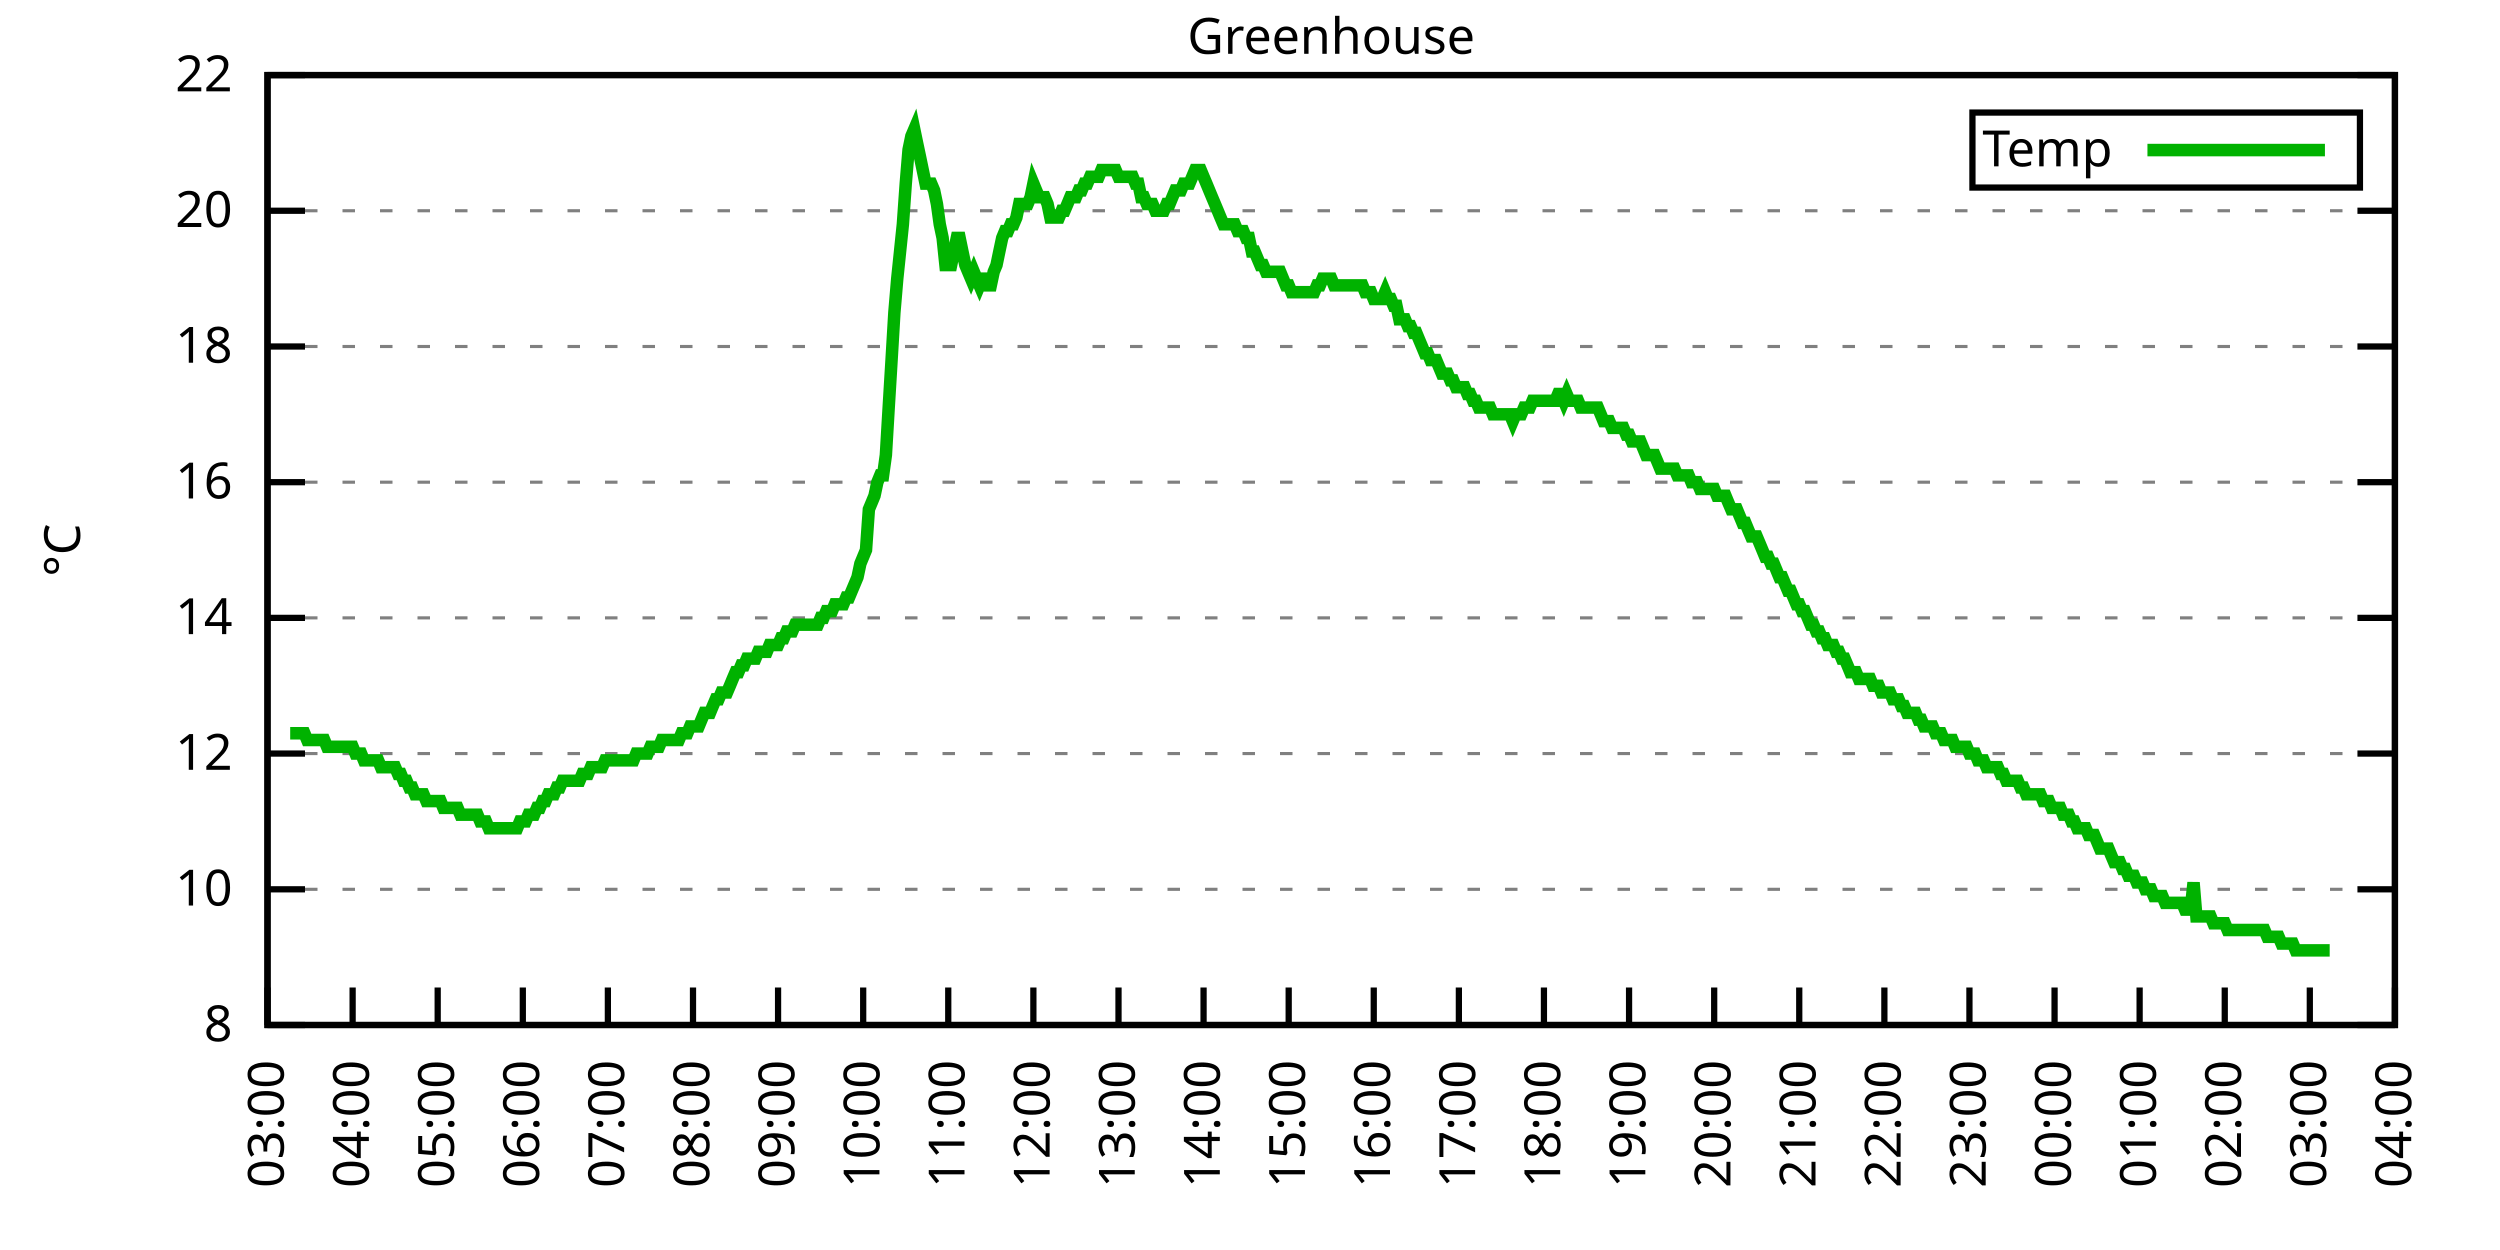
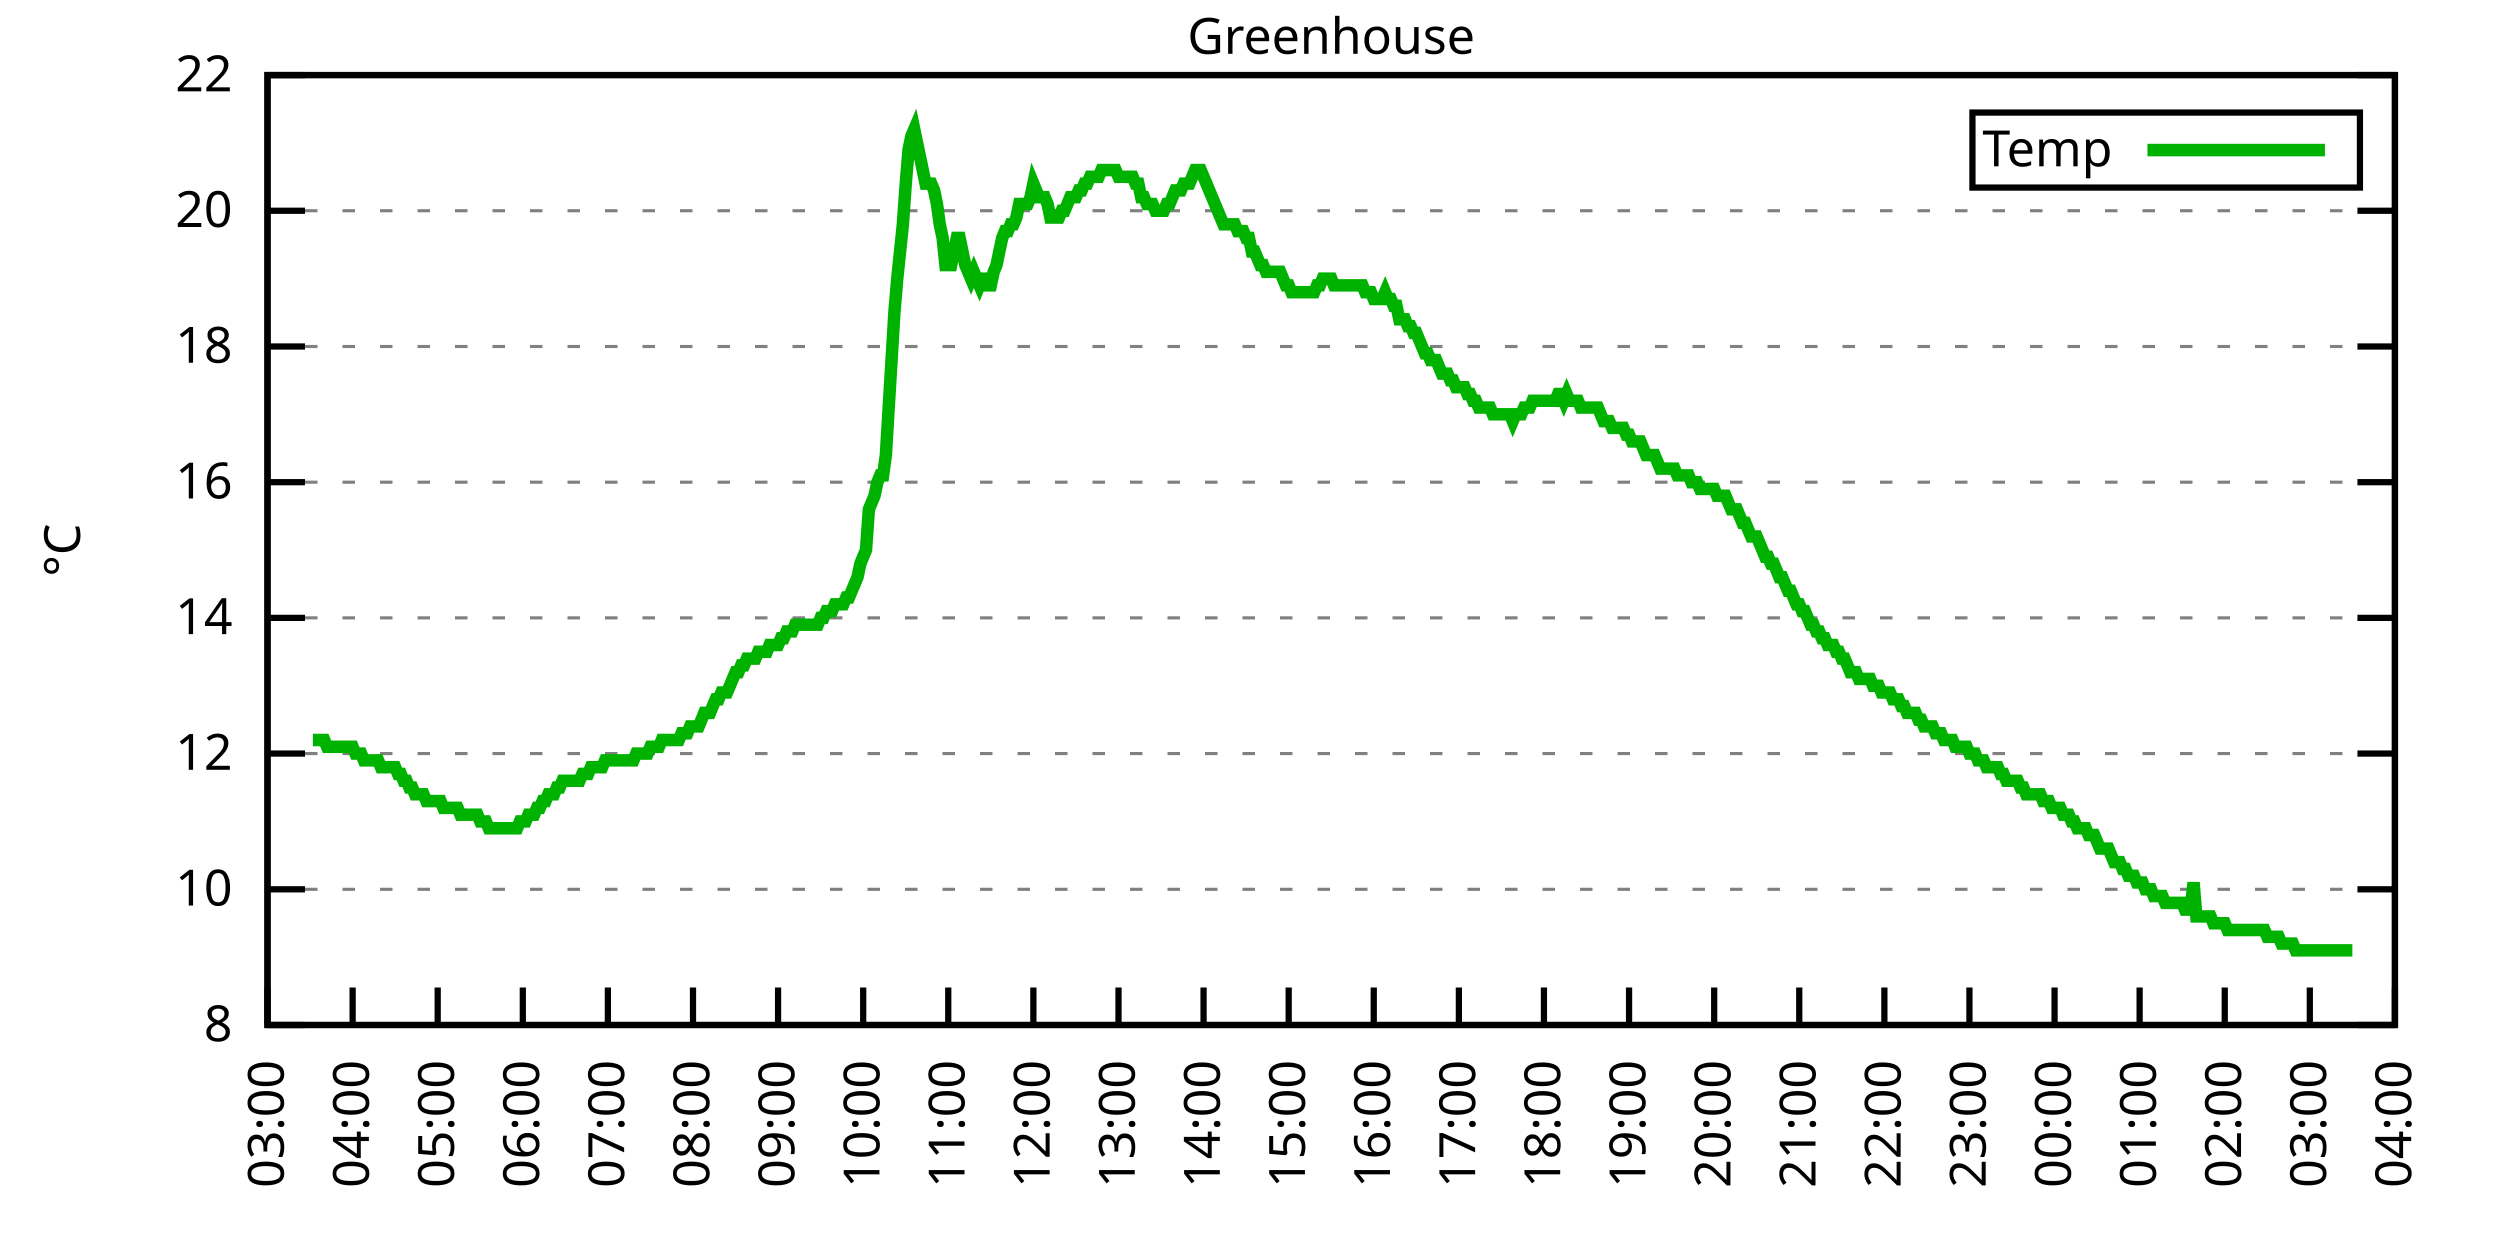
<svg xmlns="http://www.w3.org/2000/svg" xmlns:xlink="http://www.w3.org/1999/xlink" width="400" height="200" viewBox="0 0 400 200">
  <g id="gnuplot_canvas">
    <rect x="0" y="0" width="400" height="200" fill="none" />
    <defs>
      <circle id="gpDot" r="0.5" stroke-width="0.5" stroke="currentColor" />
      <path id="gpPt0" stroke-width="0.333" stroke="currentColor" d="M-1,0 h2 M0,-1 v2" />
      <path id="gpPt1" stroke-width="0.333" stroke="currentColor" d="M-1,-1 L1,1 M1,-1 L-1,1" />
      <path id="gpPt2" stroke-width="0.333" stroke="currentColor" d="M-1,0 L1,0 M0,-1 L0,1 M-1,-1 L1,1 M-1,1 L1,-1" />
      <rect id="gpPt3" stroke-width="0.333" stroke="currentColor" x="-1" y="-1" width="2" height="2" />
      <rect id="gpPt4" stroke-width="0.333" stroke="currentColor" fill="currentColor" x="-1" y="-1" width="2" height="2" />
      <circle id="gpPt5" stroke-width="0.333" stroke="currentColor" cx="0" cy="0" r="1" />
      <use xlink:href="#gpPt5" id="gpPt6" fill="currentColor" stroke="none" />
      <path id="gpPt7" stroke-width="0.333" stroke="currentColor" d="M0,-1.33 L-1.33,0.67 L1.33,0.67 z" />
      <use xlink:href="#gpPt7" id="gpPt8" fill="currentColor" stroke="none" />
      <use xlink:href="#gpPt7" id="gpPt9" stroke="currentColor" transform="rotate(180)" />
      <use xlink:href="#gpPt9" id="gpPt10" fill="currentColor" stroke="none" />
      <use xlink:href="#gpPt3" id="gpPt11" stroke="currentColor" transform="rotate(45)" />
      <use xlink:href="#gpPt11" id="gpPt12" fill="currentColor" stroke="none" />
      <path id="gpPt13" stroke-width="0.333" stroke="currentColor" d="M0,1.330 L1.265,0.411 L0.782,-1.067 L-0.782,-1.076 L-1.265,0.411 z" />
      <use xlink:href="#gpPt13" id="gpPt14" fill="currentColor" stroke="none" />
      <filter id="textbox" filterUnits="objectBoundingBox" x="0" y="0" height="1" width="1">
        <feFlood flood-color="white" flood-opacity="1" result="bgnd" />
        <feComposite in="SourceGraphic" in2="bgnd" operator="atop" />
      </filter>
      <filter id="greybox" filterUnits="objectBoundingBox" x="0" y="0" height="1" width="1">
        <feFlood flood-color="lightgrey" flood-opacity="1" result="grey" />
        <feComposite in="SourceGraphic" in2="grey" operator="atop" />
      </filter>
    </defs>
    <g fill="none" color="white" stroke="currentColor" stroke-width="1.00" stroke-linecap="butt" stroke-linejoin="miter">
</g>
    <g fill="none" color="black" stroke="currentColor" stroke-width="1.00" stroke-linecap="butt" stroke-linejoin="miter">
      <g stroke="none" shape-rendering="crispEdges">
        <polygon fill="rgb(255, 255, 255)" points="42.80,164.00 383.18,164.00 383.18,12.02 42.80,12.02 " />
      </g>
    </g>
    <g fill="none" color="black" stroke="currentColor" stroke-width="1.00" stroke-linecap="butt" stroke-linejoin="miter">
</g>
    <g fill="none" color="black" stroke="black" stroke-width="0.50" stroke-linecap="butt" stroke-linejoin="miter">
</g>
    <g fill="none" color="gray" stroke="currentColor" stroke-width="0.50" stroke-linecap="butt" stroke-linejoin="miter">
      <path stroke="gray" stroke-dasharray="2,4" class="gridline" d="M42.80,164.00 L383.19,164.00  " />
    </g>
    <g fill="none" color="gray" stroke="gray" stroke-width="1.00" stroke-linecap="butt" stroke-linejoin="miter">
</g>
    <g fill="none" color="black" stroke="currentColor" stroke-width="1.00" stroke-linecap="butt" stroke-linejoin="miter">
      <path stroke="black" d="M42.80,164.00 L48.80,164.00 M383.19,164.00 L377.19,164.00  " />
      <g transform="translate(37.20,166.60)" stroke="none" fill="black" font-family="Sans" font-size="8.00" text-anchor="end">
        <text>
          <tspan font-family="Sans"> 8</tspan>
        </text>
      </g>
    </g>
    <g fill="none" color="black" stroke="currentColor" stroke-width="1.00" stroke-linecap="butt" stroke-linejoin="miter">
</g>
    <g fill="none" color="black" stroke="black" stroke-width="0.50" stroke-linecap="butt" stroke-linejoin="miter">
</g>
    <g fill="none" color="gray" stroke="currentColor" stroke-width="0.50" stroke-linecap="butt" stroke-linejoin="miter">
      <path stroke="gray" stroke-dasharray="2,4" class="gridline" d="M42.80,142.29 L383.19,142.29  " />
    </g>
    <g fill="none" color="gray" stroke="gray" stroke-width="1.00" stroke-linecap="butt" stroke-linejoin="miter">
</g>
    <g fill="none" color="black" stroke="currentColor" stroke-width="1.00" stroke-linecap="butt" stroke-linejoin="miter">
      <path stroke="black" d="M42.80,142.29 L48.80,142.29 M383.19,142.29 L377.19,142.29  " />
      <g transform="translate(37.20,144.89)" stroke="none" fill="black" font-family="Sans" font-size="8.00" text-anchor="end">
        <text>
          <tspan font-family="Sans"> 10</tspan>
        </text>
      </g>
    </g>
    <g fill="none" color="black" stroke="currentColor" stroke-width="1.00" stroke-linecap="butt" stroke-linejoin="miter">
</g>
    <g fill="none" color="black" stroke="black" stroke-width="0.50" stroke-linecap="butt" stroke-linejoin="miter">
</g>
    <g fill="none" color="gray" stroke="currentColor" stroke-width="0.50" stroke-linecap="butt" stroke-linejoin="miter">
      <path stroke="gray" stroke-dasharray="2,4" class="gridline" d="M42.80,120.57 L383.19,120.57  " />
    </g>
    <g fill="none" color="gray" stroke="gray" stroke-width="1.00" stroke-linecap="butt" stroke-linejoin="miter">
</g>
    <g fill="none" color="black" stroke="currentColor" stroke-width="1.00" stroke-linecap="butt" stroke-linejoin="miter">
      <path stroke="black" d="M42.80,120.57 L48.80,120.57 M383.19,120.57 L377.19,120.57  " />
      <g transform="translate(37.20,123.17)" stroke="none" fill="black" font-family="Sans" font-size="8.00" text-anchor="end">
        <text>
          <tspan font-family="Sans"> 12</tspan>
        </text>
      </g>
    </g>
    <g fill="none" color="black" stroke="currentColor" stroke-width="1.00" stroke-linecap="butt" stroke-linejoin="miter">
</g>
    <g fill="none" color="black" stroke="black" stroke-width="0.50" stroke-linecap="butt" stroke-linejoin="miter">
</g>
    <g fill="none" color="gray" stroke="currentColor" stroke-width="0.50" stroke-linecap="butt" stroke-linejoin="miter">
      <path stroke="gray" stroke-dasharray="2,4" class="gridline" d="M42.80,98.86 L383.19,98.86  " />
    </g>
    <g fill="none" color="gray" stroke="gray" stroke-width="1.00" stroke-linecap="butt" stroke-linejoin="miter">
</g>
    <g fill="none" color="black" stroke="currentColor" stroke-width="1.00" stroke-linecap="butt" stroke-linejoin="miter">
      <path stroke="black" d="M42.80,98.86 L48.80,98.86 M383.19,98.86 L377.19,98.86  " />
      <g transform="translate(37.20,101.46)" stroke="none" fill="black" font-family="Sans" font-size="8.00" text-anchor="end">
        <text>
          <tspan font-family="Sans"> 14</tspan>
        </text>
      </g>
    </g>
    <g fill="none" color="black" stroke="currentColor" stroke-width="1.00" stroke-linecap="butt" stroke-linejoin="miter">
</g>
    <g fill="none" color="black" stroke="black" stroke-width="0.50" stroke-linecap="butt" stroke-linejoin="miter">
</g>
    <g fill="none" color="gray" stroke="currentColor" stroke-width="0.50" stroke-linecap="butt" stroke-linejoin="miter">
      <path stroke="gray" stroke-dasharray="2,4" class="gridline" d="M42.80,77.15 L383.19,77.15  " />
    </g>
    <g fill="none" color="gray" stroke="gray" stroke-width="1.00" stroke-linecap="butt" stroke-linejoin="miter">
</g>
    <g fill="none" color="black" stroke="currentColor" stroke-width="1.00" stroke-linecap="butt" stroke-linejoin="miter">
      <path stroke="black" d="M42.80,77.15 L48.80,77.15 M383.19,77.15 L377.19,77.15  " />
      <g transform="translate(37.20,79.75)" stroke="none" fill="black" font-family="Sans" font-size="8.00" text-anchor="end">
        <text>
          <tspan font-family="Sans"> 16</tspan>
        </text>
      </g>
    </g>
    <g fill="none" color="black" stroke="currentColor" stroke-width="1.00" stroke-linecap="butt" stroke-linejoin="miter">
</g>
    <g fill="none" color="black" stroke="black" stroke-width="0.50" stroke-linecap="butt" stroke-linejoin="miter">
</g>
    <g fill="none" color="gray" stroke="currentColor" stroke-width="0.50" stroke-linecap="butt" stroke-linejoin="miter">
      <path stroke="gray" stroke-dasharray="2,4" class="gridline" d="M42.80,55.44 L383.19,55.44  " />
    </g>
    <g fill="none" color="gray" stroke="gray" stroke-width="1.00" stroke-linecap="butt" stroke-linejoin="miter">
</g>
    <g fill="none" color="black" stroke="currentColor" stroke-width="1.00" stroke-linecap="butt" stroke-linejoin="miter">
      <path stroke="black" d="M42.80,55.44 L48.80,55.44 M383.19,55.44 L377.19,55.44  " />
      <g transform="translate(37.20,58.04)" stroke="none" fill="black" font-family="Sans" font-size="8.00" text-anchor="end">
        <text>
          <tspan font-family="Sans"> 18</tspan>
        </text>
      </g>
    </g>
    <g fill="none" color="black" stroke="currentColor" stroke-width="1.00" stroke-linecap="butt" stroke-linejoin="miter">
</g>
    <g fill="none" color="black" stroke="black" stroke-width="0.50" stroke-linecap="butt" stroke-linejoin="miter">
</g>
    <g fill="none" color="gray" stroke="currentColor" stroke-width="0.50" stroke-linecap="butt" stroke-linejoin="miter">
      <path stroke="gray" stroke-dasharray="2,4" class="gridline" d="M42.80,33.72 L383.19,33.72  " />
    </g>
    <g fill="none" color="gray" stroke="gray" stroke-width="1.00" stroke-linecap="butt" stroke-linejoin="miter">
</g>
    <g fill="none" color="black" stroke="currentColor" stroke-width="1.00" stroke-linecap="butt" stroke-linejoin="miter">
      <path stroke="black" d="M42.80,33.72 L48.80,33.72 M383.19,33.72 L377.19,33.72  " />
      <g transform="translate(37.20,36.32)" stroke="none" fill="black" font-family="Sans" font-size="8.00" text-anchor="end">
        <text>
          <tspan font-family="Sans"> 20</tspan>
        </text>
      </g>
    </g>
    <g fill="none" color="black" stroke="currentColor" stroke-width="1.00" stroke-linecap="butt" stroke-linejoin="miter">
</g>
    <g fill="none" color="black" stroke="black" stroke-width="0.50" stroke-linecap="butt" stroke-linejoin="miter">
</g>
    <g fill="none" color="gray" stroke="currentColor" stroke-width="0.50" stroke-linecap="butt" stroke-linejoin="miter">
      <path stroke="gray" stroke-dasharray="2,4" class="gridline" d="M42.80,12.01 L383.19,12.01  " />
    </g>
    <g fill="none" color="gray" stroke="gray" stroke-width="1.00" stroke-linecap="butt" stroke-linejoin="miter">
</g>
    <g fill="none" color="black" stroke="currentColor" stroke-width="1.00" stroke-linecap="butt" stroke-linejoin="miter">
      <path stroke="black" d="M42.80,12.01 L48.80,12.01 M383.19,12.01 L377.19,12.01  " />
      <g transform="translate(37.20,14.61)" stroke="none" fill="black" font-family="Sans" font-size="8.00" text-anchor="end">
        <text>
          <tspan font-family="Sans"> 22</tspan>
        </text>
      </g>
    </g>
    <g fill="none" color="black" stroke="currentColor" stroke-width="1.00" stroke-linecap="butt" stroke-linejoin="miter">
      <path stroke="black" d="M42.80,164.00 L42.80,158.00  " />
      <g transform="translate(45.40,169.60) rotate(270.00)" stroke="none" fill="black" font-family="Sans" font-size="8.00" text-anchor="end">
        <text>
          <tspan font-family="Sans">03:00</tspan>
        </text>
      </g>
    </g>
    <g fill="none" color="black" stroke="currentColor" stroke-width="1.00" stroke-linecap="butt" stroke-linejoin="miter">
      <path stroke="black" d="M56.42,164.00 L56.42,158.00  " />
      <g transform="translate(59.02,169.60) rotate(270.00)" stroke="none" fill="black" font-family="Sans" font-size="8.00" text-anchor="end">
        <text>
          <tspan font-family="Sans">04:00</tspan>
        </text>
      </g>
    </g>
    <g fill="none" color="black" stroke="currentColor" stroke-width="1.00" stroke-linecap="butt" stroke-linejoin="miter">
      <path stroke="black" d="M70.03,164.00 L70.03,158.00  " />
      <g transform="translate(72.63,169.60) rotate(270.00)" stroke="none" fill="black" font-family="Sans" font-size="8.00" text-anchor="end">
        <text>
          <tspan font-family="Sans">05:00</tspan>
        </text>
      </g>
    </g>
    <g fill="none" color="black" stroke="currentColor" stroke-width="1.00" stroke-linecap="butt" stroke-linejoin="miter">
      <path stroke="black" d="M83.65,164.00 L83.65,158.00  " />
      <g transform="translate(86.25,169.60) rotate(270.00)" stroke="none" fill="black" font-family="Sans" font-size="8.00" text-anchor="end">
        <text>
          <tspan font-family="Sans">06:00</tspan>
        </text>
      </g>
    </g>
    <g fill="none" color="black" stroke="currentColor" stroke-width="1.00" stroke-linecap="butt" stroke-linejoin="miter">
      <path stroke="black" d="M97.26,164.00 L97.26,158.00  " />
      <g transform="translate(99.86,169.60) rotate(270.00)" stroke="none" fill="black" font-family="Sans" font-size="8.00" text-anchor="end">
        <text>
          <tspan font-family="Sans">07:00</tspan>
        </text>
      </g>
    </g>
    <g fill="none" color="black" stroke="currentColor" stroke-width="1.00" stroke-linecap="butt" stroke-linejoin="miter">
      <path stroke="black" d="M110.88,164.00 L110.88,158.00  " />
      <g transform="translate(113.48,169.60) rotate(270.00)" stroke="none" fill="black" font-family="Sans" font-size="8.00" text-anchor="end">
        <text>
          <tspan font-family="Sans">08:00</tspan>
        </text>
      </g>
    </g>
    <g fill="none" color="black" stroke="currentColor" stroke-width="1.00" stroke-linecap="butt" stroke-linejoin="miter">
      <path stroke="black" d="M124.49,164.00 L124.49,158.00  " />
      <g transform="translate(127.09,169.60) rotate(270.00)" stroke="none" fill="black" font-family="Sans" font-size="8.00" text-anchor="end">
        <text>
          <tspan font-family="Sans">09:00</tspan>
        </text>
      </g>
    </g>
    <g fill="none" color="black" stroke="currentColor" stroke-width="1.00" stroke-linecap="butt" stroke-linejoin="miter">
      <path stroke="black" d="M138.11,164.00 L138.11,158.00  " />
      <g transform="translate(140.71,169.60) rotate(270.00)" stroke="none" fill="black" font-family="Sans" font-size="8.00" text-anchor="end">
        <text>
          <tspan font-family="Sans">10:00</tspan>
        </text>
      </g>
    </g>
    <g fill="none" color="black" stroke="currentColor" stroke-width="1.00" stroke-linecap="butt" stroke-linejoin="miter">
      <path stroke="black" d="M151.72,164.00 L151.72,158.00  " />
      <g transform="translate(154.32,169.60) rotate(270.00)" stroke="none" fill="black" font-family="Sans" font-size="8.00" text-anchor="end">
        <text>
          <tspan font-family="Sans">11:00</tspan>
        </text>
      </g>
    </g>
    <g fill="none" color="black" stroke="currentColor" stroke-width="1.00" stroke-linecap="butt" stroke-linejoin="miter">
      <path stroke="black" d="M165.34,164.00 L165.34,158.00  " />
      <g transform="translate(167.94,169.60) rotate(270.00)" stroke="none" fill="black" font-family="Sans" font-size="8.00" text-anchor="end">
        <text>
          <tspan font-family="Sans">12:00</tspan>
        </text>
      </g>
    </g>
    <g fill="none" color="black" stroke="currentColor" stroke-width="1.00" stroke-linecap="butt" stroke-linejoin="miter">
      <path stroke="black" d="M178.96,164.00 L178.96,158.00  " />
      <g transform="translate(181.56,169.60) rotate(270.00)" stroke="none" fill="black" font-family="Sans" font-size="8.00" text-anchor="end">
        <text>
          <tspan font-family="Sans">13:00</tspan>
        </text>
      </g>
    </g>
    <g fill="none" color="black" stroke="currentColor" stroke-width="1.00" stroke-linecap="butt" stroke-linejoin="miter">
      <path stroke="black" d="M192.57,164.00 L192.57,158.00  " />
      <g transform="translate(195.17,169.60) rotate(270.00)" stroke="none" fill="black" font-family="Sans" font-size="8.00" text-anchor="end">
        <text>
          <tspan font-family="Sans">14:00</tspan>
        </text>
      </g>
    </g>
    <g fill="none" color="black" stroke="currentColor" stroke-width="1.00" stroke-linecap="butt" stroke-linejoin="miter">
      <path stroke="black" d="M206.19,164.00 L206.19,158.00  " />
      <g transform="translate(208.79,169.60) rotate(270.00)" stroke="none" fill="black" font-family="Sans" font-size="8.00" text-anchor="end">
        <text>
          <tspan font-family="Sans">15:00</tspan>
        </text>
      </g>
    </g>
    <g fill="none" color="black" stroke="currentColor" stroke-width="1.00" stroke-linecap="butt" stroke-linejoin="miter">
      <path stroke="black" d="M219.80,164.00 L219.80,158.00  " />
      <g transform="translate(222.40,169.60) rotate(270.00)" stroke="none" fill="black" font-family="Sans" font-size="8.00" text-anchor="end">
        <text>
          <tspan font-family="Sans">16:00</tspan>
        </text>
      </g>
    </g>
    <g fill="none" color="black" stroke="currentColor" stroke-width="1.00" stroke-linecap="butt" stroke-linejoin="miter">
      <path stroke="black" d="M233.42,164.00 L233.42,158.00  " />
      <g transform="translate(236.02,169.60) rotate(270.00)" stroke="none" fill="black" font-family="Sans" font-size="8.00" text-anchor="end">
        <text>
          <tspan font-family="Sans">17:00</tspan>
        </text>
      </g>
    </g>
    <g fill="none" color="black" stroke="currentColor" stroke-width="1.00" stroke-linecap="butt" stroke-linejoin="miter">
      <path stroke="black" d="M247.03,164.00 L247.03,158.00  " />
      <g transform="translate(249.63,169.60) rotate(270.00)" stroke="none" fill="black" font-family="Sans" font-size="8.00" text-anchor="end">
        <text>
          <tspan font-family="Sans">18:00</tspan>
        </text>
      </g>
    </g>
    <g fill="none" color="black" stroke="currentColor" stroke-width="1.00" stroke-linecap="butt" stroke-linejoin="miter">
      <path stroke="black" d="M260.65,164.00 L260.65,158.00  " />
      <g transform="translate(263.25,169.60) rotate(270.00)" stroke="none" fill="black" font-family="Sans" font-size="8.00" text-anchor="end">
        <text>
          <tspan font-family="Sans">19:00</tspan>
        </text>
      </g>
    </g>
    <g fill="none" color="black" stroke="currentColor" stroke-width="1.00" stroke-linecap="butt" stroke-linejoin="miter">
      <path stroke="black" d="M274.27,164.00 L274.27,158.00  " />
      <g transform="translate(276.87,169.60) rotate(270.00)" stroke="none" fill="black" font-family="Sans" font-size="8.00" text-anchor="end">
        <text>
          <tspan font-family="Sans">20:00</tspan>
        </text>
      </g>
    </g>
    <g fill="none" color="black" stroke="currentColor" stroke-width="1.00" stroke-linecap="butt" stroke-linejoin="miter">
      <path stroke="black" d="M287.88,164.00 L287.88,158.00  " />
      <g transform="translate(290.48,169.60) rotate(270.00)" stroke="none" fill="black" font-family="Sans" font-size="8.00" text-anchor="end">
        <text>
          <tspan font-family="Sans">21:00</tspan>
        </text>
      </g>
    </g>
    <g fill="none" color="black" stroke="currentColor" stroke-width="1.00" stroke-linecap="butt" stroke-linejoin="miter">
      <path stroke="black" d="M301.50,164.00 L301.50,158.00  " />
      <g transform="translate(304.10,169.60) rotate(270.00)" stroke="none" fill="black" font-family="Sans" font-size="8.00" text-anchor="end">
        <text>
          <tspan font-family="Sans">22:00</tspan>
        </text>
      </g>
    </g>
    <g fill="none" color="black" stroke="currentColor" stroke-width="1.00" stroke-linecap="butt" stroke-linejoin="miter">
      <path stroke="black" d="M315.11,164.00 L315.11,158.00  " />
      <g transform="translate(317.71,169.60) rotate(270.00)" stroke="none" fill="black" font-family="Sans" font-size="8.00" text-anchor="end">
        <text>
          <tspan font-family="Sans">23:00</tspan>
        </text>
      </g>
    </g>
    <g fill="none" color="black" stroke="currentColor" stroke-width="1.00" stroke-linecap="butt" stroke-linejoin="miter">
      <path stroke="black" d="M328.73,164.00 L328.73,158.00  " />
      <g transform="translate(331.33,169.60) rotate(270.00)" stroke="none" fill="black" font-family="Sans" font-size="8.00" text-anchor="end">
        <text>
          <tspan font-family="Sans">00:00</tspan>
        </text>
      </g>
    </g>
    <g fill="none" color="black" stroke="currentColor" stroke-width="1.00" stroke-linecap="butt" stroke-linejoin="miter">
      <path stroke="black" d="M342.34,164.00 L342.34,158.00  " />
      <g transform="translate(344.94,169.60) rotate(270.00)" stroke="none" fill="black" font-family="Sans" font-size="8.00" text-anchor="end">
        <text>
          <tspan font-family="Sans">01:00</tspan>
        </text>
      </g>
    </g>
    <g fill="none" color="black" stroke="currentColor" stroke-width="1.00" stroke-linecap="butt" stroke-linejoin="miter">
      <path stroke="black" d="M355.96,164.00 L355.96,158.00  " />
      <g transform="translate(358.56,169.60) rotate(270.00)" stroke="none" fill="black" font-family="Sans" font-size="8.00" text-anchor="end">
        <text>
          <tspan font-family="Sans">02:00</tspan>
        </text>
      </g>
    </g>
    <g fill="none" color="black" stroke="currentColor" stroke-width="1.00" stroke-linecap="butt" stroke-linejoin="miter">
      <path stroke="black" d="M369.57,164.00 L369.57,158.00  " />
      <g transform="translate(372.17,169.60) rotate(270.00)" stroke="none" fill="black" font-family="Sans" font-size="8.00" text-anchor="end">
        <text>
          <tspan font-family="Sans">03:00</tspan>
        </text>
      </g>
    </g>
    <g fill="none" color="black" stroke="currentColor" stroke-width="1.00" stroke-linecap="butt" stroke-linejoin="miter">
      <path stroke="black" d="M383.19,164.00 L383.19,158.00  " />
      <g transform="translate(385.79,169.60) rotate(270.00)" stroke="none" fill="black" font-family="Sans" font-size="8.00" text-anchor="end">
        <text>
          <tspan font-family="Sans">04:00</tspan>
        </text>
      </g>
    </g>
    <g fill="none" color="black" stroke="currentColor" stroke-width="1.00" stroke-linecap="butt" stroke-linejoin="miter">
</g>
    <g fill="none" color="black" stroke="currentColor" stroke-width="1.00" stroke-linecap="butt" stroke-linejoin="miter">
      <path stroke="black" d="M42.80,12.01 L42.80,164.00 L383.19,164.00 L383.19,12.01 L42.80,12.01 Z  " />
    </g>
    <g fill="none" color="black" stroke="currentColor" stroke-width="1.00" stroke-linecap="butt" stroke-linejoin="miter">
</g>
    <g fill="none" color="black" stroke="currentColor" stroke-width="1.00" stroke-linecap="butt" stroke-linejoin="miter">
      <path stroke="black" d="M315.59,30.01 L315.59,18.01 L377.59,18.01 L377.59,30.01 L315.59,30.01 Z  " />
    </g>
    <g id="Greenhouse_plot_1">
      <g fill="none" color="white" stroke="black" stroke-width="2.00" stroke-linecap="butt" stroke-linejoin="miter">
</g>
      <g fill="none" color="black" stroke="currentColor" stroke-width="2.00" stroke-linecap="butt" stroke-linejoin="miter">
        <g transform="translate(337.99,26.61)" stroke="none" fill="black" font-family="Sans" font-size="8.00" text-anchor="end">
          <text>
            <tspan font-family="Sans">Temp</tspan>
          </text>
        </g>
      </g>
      <g fill="none" color="black" stroke="currentColor" stroke-width="2.00" stroke-linecap="butt" stroke-linejoin="miter">
-         <path stroke="rgb(  0, 178,   0)" d="M343.59,24.01 L371.99,24.01 M46.43,117.32 L46.88,117.32 L47.34,117.32 L47.79,117.32 L48.25,117.32 L48.70,117.32   L49.15,118.40 L49.61,118.40 L50.06,118.40 L50.52,118.40 L50.97,118.40 L51.42,118.40 L51.88,118.40 L52.33,119.49   L52.78,119.49 L53.24,119.49 L53.69,119.49 L54.15,119.49 L54.60,119.49 L55.05,119.49 L55.51,119.49 L55.96,119.49   L56.42,119.49 L56.87,120.57 L57.32,120.57 L57.78,120.57 L58.23,121.66 L58.68,121.66 L59.14,121.66 L59.59,121.66   L60.05,121.66 L60.50,121.66 L60.95,122.75 L61.41,122.75 L61.86,122.75 L62.32,122.75 L62.77,122.75 L63.22,122.75   L63.68,123.83 L64.13,123.83 L64.58,124.92 L65.04,124.92 L65.49,126.00 L65.95,126.00 L66.40,127.09 L66.85,127.09   L67.31,127.09 L67.76,127.09 L68.22,128.17 L68.67,128.17 L69.12,128.17 L69.58,128.17 L70.03,128.17 L70.49,128.17   L70.94,129.26 L71.39,129.26 L71.85,129.26 L72.30,129.26 L72.75,129.26 L73.21,129.26 L73.66,130.35 L74.12,130.35   L74.57,130.35 L75.02,130.35 L75.48,130.35 L75.93,130.35 L76.39,130.35 L76.84,131.43 L77.29,131.43 L77.75,131.43   L78.20,132.52 L78.65,132.52 L79.11,132.52 L79.56,132.52 L80.02,132.52 L80.47,132.52 L80.92,132.52 L81.38,132.52   L81.83,132.52 L82.29,132.52 L82.74,132.52 L83.19,131.43 L83.65,131.43 L84.10,131.43 L84.55,130.35 L85.01,130.35   L85.46,130.35 L85.92,129.26 L86.37,129.26 L86.82,128.17 L87.28,128.17 L87.73,127.09 L88.19,127.09 L88.64,127.09   L89.09,126.00 L89.55,126.00 L90.00,124.92 L90.45,124.92 L90.91,124.92 L91.36,124.92 L91.82,124.92 L92.27,124.92   L92.72,124.92 L93.18,123.83 L93.63,123.83 L94.09,123.83 L94.54,122.75 L94.99,122.75 L95.45,122.75 L95.90,122.75   L96.35,122.75 L96.81,121.66 L97.26,121.66 L97.72,121.66 L98.17,121.66 L98.62,121.66 L99.08,121.66 L99.53,121.66   L99.99,121.66 L100.44,121.66 L100.89,121.66 L101.35,121.66 L101.80,120.57 L102.25,120.57 L102.71,120.57 L103.16,120.57   L103.62,120.57 L104.07,119.49 L104.52,119.49 L104.98,119.49 L105.43,119.49 L105.89,118.40 L106.34,118.40 L106.79,118.40   L107.25,118.40 L107.70,118.40 L108.15,118.40 L108.61,118.40 L109.06,117.32 L109.52,117.32 L109.97,117.32 L110.42,116.23   L110.88,116.23 L111.33,116.23 L111.79,116.23 L112.24,115.15 L112.69,114.06 L113.15,114.06 L113.60,114.06 L114.05,112.97   L114.51,111.89 L114.96,111.89 L115.42,110.80 L115.87,110.80 L116.32,110.80 L116.78,109.72 L117.23,108.63 L117.69,107.55   L118.14,107.55 L118.59,106.46 L119.05,106.46 L119.50,105.38 L119.96,105.38 L120.41,105.38 L120.86,105.38 L121.32,104.29   L121.77,104.29 L122.22,104.29 L122.68,104.29 L123.13,103.20 L123.59,103.20 L124.04,103.20 L124.49,103.20 L124.95,102.12   L125.40,102.12 L125.86,101.03 L126.31,101.03 L126.76,101.03 L127.22,99.95 L127.67,99.95 L128.12,99.95 L128.58,99.95   L129.03,99.95 L129.49,99.95 L129.94,99.95 L130.39,99.95 L130.85,99.95 L131.30,98.86 L131.76,98.86 L132.21,97.78   L132.66,97.78 L133.12,97.78 L133.57,96.69 L134.02,96.69 L134.48,96.69 L134.93,96.69 L135.39,95.60 L135.84,95.60   L136.29,94.52 L136.75,93.43 L137.20,92.35 L137.66,90.18 L138.11,89.09 L138.56,88.00 L139.02,81.49 L139.47,80.41   L139.92,79.32 L140.38,77.15 L140.83,76.06 L141.29,76.06 L141.74,72.81 L142.19,65.21 L142.65,57.61 L143.10,50.01   L143.56,44.58 L144.01,40.24 L144.46,35.89 L144.92,29.38 L145.37,23.95 L145.82,21.78 L146.28,20.70 L146.73,22.87   L147.19,25.04 L147.64,27.21 L148.09,29.38 L148.55,29.38 L149.00,29.38 L149.46,30.47 L149.91,32.64 L150.36,35.89   L150.82,38.07 L151.27,42.41 L151.72,42.41 L152.18,42.41 L152.63,40.24 L153.09,38.07 L153.54,38.07 L153.99,40.24   L154.45,42.41 L154.90,43.49 L155.36,44.58 L155.81,43.49 L156.26,44.58 L156.72,45.66 L157.17,44.58 L157.62,44.58   L158.08,45.66 L158.53,45.66 L158.99,43.49 L159.44,42.41 L159.89,40.24 L160.35,38.07 L160.80,36.98 L161.26,36.98   L161.71,35.89 L162.16,35.89 L162.62,34.81 L163.07,32.64 L163.52,32.64 L163.98,32.64 L164.43,32.64 L164.89,31.55   L165.34,29.38 L165.79,30.47 L166.25,31.55 L166.70,31.55 L167.16,31.55 L167.61,32.64 L168.06,34.81 L168.52,34.81   L168.97,34.81 L169.43,34.81 L169.88,33.72 L170.33,33.72 L170.79,32.64 L171.24,31.55 L171.69,31.55 L172.15,31.55   L172.60,30.47 L173.06,30.47 L173.51,29.38 L173.96,29.38 L174.42,28.29 L174.87,28.29 L175.33,28.29 L175.78,28.29   L176.23,27.21 L176.69,27.21 L177.14,27.21 L177.59,27.21 L178.05,27.21 L178.50,27.21 L178.96,28.29 L179.41,28.29   L179.86,28.29 L180.32,28.29 L180.77,28.29 L181.23,28.29 L181.68,29.38 L182.13,29.38 L182.59,31.55 L183.04,31.55   L183.49,32.64 L183.95,32.64 L184.40,32.64 L184.86,33.72 L185.31,33.72 L185.76,33.72 L186.22,33.72 L186.67,32.64   L187.13,32.64 L187.58,31.55 L188.03,30.47 L188.49,30.47 L188.94,30.47 L189.39,29.38 L189.85,29.38 L190.30,29.38   L190.76,28.29 L191.21,27.21 L191.66,27.21 L192.12,27.21 L192.57,28.29 L193.03,29.38 L193.48,30.47 L193.93,31.55   L194.39,32.64 L194.84,33.72 L195.29,34.81 L195.75,35.89 L196.20,35.89 L196.66,35.89 L197.11,35.89 L197.56,35.89   L198.02,36.98 L198.47,36.98 L198.93,36.98 L199.38,38.07 L199.83,38.07 L200.29,40.24 L200.74,40.24 L201.19,41.32   L201.65,42.41 L202.10,42.41 L202.56,43.49 L203.01,43.49 L203.46,43.49 L203.92,43.49 L204.37,43.49 L204.83,43.49   L205.28,44.58 L205.73,45.66 L206.19,45.66 L206.64,46.75 L207.09,46.75 L207.55,46.75 L208.00,46.75 L208.46,46.75   L208.91,46.75 L209.36,46.75 L209.82,46.75 L210.27,46.75 L210.73,45.66 L211.18,45.66 L211.63,44.58 L212.09,44.58   L212.54,44.58 L213.00,44.58 L213.45,45.66 L213.90,45.66 L214.36,45.66 L214.81,45.66 L215.26,45.66 L215.72,45.66   L216.17,45.66 L216.63,45.66 L217.08,45.66 L217.53,45.66 L217.99,45.66 L218.44,46.75 L218.90,46.75 L219.35,46.75   L219.80,47.84 L220.26,47.84 L220.71,47.84 L221.16,47.84 L221.62,46.75 L222.07,47.84 L222.53,47.84 L222.98,48.92   L223.43,48.92 L223.89,51.09 L224.34,51.09 L224.80,51.09 L225.25,52.18 L225.70,52.18 L226.16,53.26 L226.61,53.26   L227.06,54.35 L227.52,55.44 L227.97,56.52 L228.43,56.52 L228.88,57.61 L229.33,57.61 L229.79,57.61 L230.24,58.69   L230.70,59.78 L231.15,59.78 L231.60,59.78 L232.06,60.86 L232.51,60.86 L232.96,61.95 L233.42,61.95 L233.87,61.95   L234.33,61.95 L234.78,63.04 L235.23,63.04 L235.69,64.12 L236.14,64.12 L236.60,65.21 L237.05,65.21 L237.50,65.21   L237.96,65.21 L238.41,65.21 L238.86,66.29 L239.32,66.29 L239.77,66.29 L240.23,66.29 L240.68,66.29 L241.13,66.29   L241.59,66.29 L242.04,67.38 L242.50,66.29 L242.95,66.29 L243.40,66.29 L243.86,65.21 L244.31,65.21 L244.76,65.21   L245.22,64.12 L245.67,64.12 L246.13,64.12 L246.58,64.12 L247.03,64.12 L247.49,64.12 L247.94,64.12 L248.40,64.12   L248.85,64.12 L249.30,63.04 L249.76,63.04 L250.21,64.12 L250.66,63.04 L251.12,64.12 L251.57,64.12 L252.03,64.12   L252.48,64.12 L252.93,65.21 L253.39,65.21 L253.84,65.21 L254.30,65.21 L254.75,65.21 L255.20,65.21 L255.66,65.21   L256.11,66.29 L256.56,67.38 L257.02,67.38 L257.47,67.38 L257.93,68.46 L258.38,68.46 L258.83,68.46 L259.29,68.46   L259.74,68.46 L260.20,69.55 L260.65,69.55 L261.10,70.63 L261.56,70.63 L262.01,70.63 L262.47,70.63 L262.92,71.72   L263.37,72.81 L263.83,72.81 L264.28,72.81 L264.73,72.81 L265.19,73.89 L265.64,74.98 L266.10,74.98 L266.55,74.98   L267.00,74.98 L267.46,74.98 L267.91,74.98 L268.37,76.06 L268.82,76.06 L269.27,76.06 L269.73,76.06 L270.18,76.06   L270.63,77.15 L271.09,77.15 L271.54,77.15 L272.00,78.23 L272.45,78.23 L272.90,78.23 L273.36,78.23 L273.81,78.23   L274.27,78.23 L274.72,79.32 L275.17,79.32 L275.63,79.32 L276.08,79.32 L276.53,80.41 L276.99,81.49 L277.44,81.49   L277.90,81.49 L278.35,82.58 L278.80,83.66 L279.26,83.66 L279.71,84.75 L280.17,85.83 L280.62,85.83 L281.07,85.83   L281.53,86.92 L281.98,88.00 L282.43,89.09 L282.89,89.09 L283.34,90.18 L283.80,90.18 L284.25,91.26 L284.70,92.35   L285.16,92.35 L285.61,93.43 L286.07,94.52 L286.52,94.52 L286.97,95.60 L287.43,96.69 L287.88,96.69 L288.33,97.78   L288.79,97.78 L289.24,98.86 L289.70,99.95 L290.15,99.95 L290.60,101.03 L291.06,101.03 L291.51,102.12 L291.97,102.12   L292.42,103.20 L292.87,103.20 L293.33,103.20 L293.78,104.29 L294.23,104.29 L294.69,105.38 L295.14,105.38 L295.60,106.46   L296.05,107.55 L296.50,107.55 L296.96,107.55 L297.41,108.63 L297.87,108.63 L298.32,108.63 L298.77,108.63 L299.23,108.63   L299.68,109.72 L300.13,109.72 L300.59,109.72 L301.04,110.80 L301.50,110.80 L301.95,110.80 L302.40,110.80 L302.86,111.89   L303.31,111.89 L303.77,111.89 L304.22,112.97 L304.67,112.97 L305.13,114.06 L305.58,114.06 L306.03,114.06 L306.49,114.06   L306.94,115.15 L307.40,115.15 L307.85,116.23 L308.30,116.23 L308.76,116.23 L309.21,116.23 L309.67,117.32 L310.12,117.32   L310.57,117.32 L311.03,118.40 L311.48,118.40 L311.94,118.40 L312.39,118.40 L312.84,119.49 L313.30,119.49 L313.75,119.49   L314.20,119.49 L314.66,119.49 L315.11,120.57 L315.57,120.57 L316.02,120.57 L316.47,121.66 L316.93,121.66 L317.38,121.66   L317.84,122.75 L318.29,122.75 L318.74,122.75 L319.20,122.75 L319.65,122.75 L320.10,123.83 L320.56,123.83 L321.01,124.92   L321.47,124.92 L321.92,124.92 L322.37,124.92 L322.83,124.92 L323.28,126.00 L323.74,126.00 L324.19,127.09 L324.64,127.09   L325.10,127.09 L325.55,127.09 L326.00,127.09 L326.46,127.09 L326.91,128.17 L327.37,128.17 L327.82,128.17 L328.27,129.26   L328.73,129.26 L329.18,129.26 L329.64,129.26 L330.09,130.35 L330.54,130.35 L331.00,130.35 L331.45,131.43 L331.90,131.43   L332.36,132.52 L332.81,132.52 L333.27,132.52 L333.72,132.52 L334.17,133.60 L334.63,133.60 L335.08,133.60 L335.54,134.69   L335.99,135.77 L336.44,135.77 L336.90,135.77 L337.35,135.77 L337.80,136.86 L338.26,137.94 L338.71,137.94 L339.17,137.94   L339.62,139.03 L340.07,139.03 L340.53,140.12 L340.98,140.12 L341.44,140.12 L341.89,141.20 L342.34,141.20 L342.80,141.20   L343.25,142.29 L343.70,142.29 L344.16,142.29 L344.61,143.37 L345.07,143.37 L345.52,143.37 L345.97,143.37 L346.43,144.46   L346.88,144.46 L347.34,144.46 L347.79,144.46 L348.24,144.46 L348.70,144.46 L349.15,144.46 L349.60,145.54 L350.06,145.54   L350.51,145.54 L350.97,141.20 L351.42,146.63 L351.87,146.63 L352.33,146.63 L352.78,146.63 L353.24,146.63 L353.69,146.63   L354.14,147.72 L354.60,147.72 L355.05,147.72 L355.50,147.72 L355.96,147.72 L356.41,148.80 L356.87,148.80 L357.32,148.80   L357.77,148.80 L358.23,148.80 L358.68,148.80 L359.14,148.80 L359.59,148.80 L360.04,148.80 L360.50,148.80 L360.95,148.80   L361.41,148.80 L361.86,148.80 L362.31,148.80 L362.77,149.89 L363.22,149.89 L363.67,149.89 L364.13,149.89 L364.58,149.89   L365.04,150.97 L365.49,150.97 L365.94,150.97 L366.40,150.97 L366.85,150.97 L367.31,152.06 L367.76,152.06 L368.21,152.06   L368.67,152.06 L369.12,152.06 L369.57,152.06 L370.03,152.06 L370.48,152.06 L370.94,152.06 L371.39,152.06 L371.84,152.06   L372.30,152.06 L372.75,152.06  " />
+         <path stroke="rgb(  0, 178,   0)" d="M343.59,24.01 L371.99,24.01 M50.06,118.40 L50.52,118.40 L50.97,118.40 L51.42,118.40 L51.88,118.40 L52.33,119.49   L52.78,119.49 L53.24,119.49 L53.69,119.49 L54.15,119.49 L54.60,119.49 L55.05,119.49 L55.51,119.49 L55.96,119.49   L56.42,119.49 L56.87,120.57 L57.32,120.57 L57.78,120.57 L58.23,121.66 L58.68,121.66 L59.14,121.66 L59.59,121.66   L60.05,121.66 L60.50,121.66 L60.95,122.75 L61.41,122.75 L61.86,122.75 L62.32,122.75 L62.77,122.75 L63.22,122.75   L63.68,123.83 L64.13,123.83 L64.58,124.92 L65.04,124.92 L65.49,126.00 L65.95,126.00 L66.40,127.09 L66.85,127.09   L67.31,127.09 L67.76,127.09 L68.22,128.17 L68.67,128.17 L69.12,128.17 L69.58,128.17 L70.03,128.17 L70.49,128.17   L70.94,129.26 L71.39,129.26 L71.85,129.26 L72.30,129.26 L72.75,129.26 L73.21,129.26 L73.66,130.35 L74.12,130.35   L74.57,130.35 L75.02,130.35 L75.48,130.35 L75.93,130.35 L76.39,130.35 L76.84,131.43 L77.29,131.43 L77.75,131.43   L78.20,132.52 L78.65,132.52 L79.11,132.52 L79.56,132.52 L80.02,132.52 L80.47,132.52 L80.92,132.52 L81.38,132.52   L81.83,132.52 L82.29,132.52 L82.74,132.52 L83.19,131.43 L83.65,131.43 L84.10,131.43 L84.55,130.35 L85.01,130.35   L85.46,130.35 L85.92,129.26 L86.37,129.26 L86.82,128.17 L87.28,128.17 L87.73,127.09 L88.19,127.09 L88.64,127.09   L89.09,126.00 L89.55,126.00 L90.00,124.92 L90.45,124.92 L90.91,124.92 L91.36,124.92 L91.82,124.92 L92.27,124.92   L92.72,124.92 L93.18,123.83 L93.63,123.83 L94.09,123.83 L94.54,122.75 L94.99,122.75 L95.45,122.75 L95.90,122.75   L96.35,122.75 L96.81,121.66 L97.26,121.66 L97.72,121.66 L98.17,121.66 L98.62,121.66 L99.08,121.66 L99.53,121.66   L99.99,121.66 L100.44,121.66 L100.89,121.66 L101.35,121.66 L101.80,120.57 L102.25,120.57 L102.71,120.57 L103.16,120.57   L103.62,120.57 L104.07,119.49 L104.52,119.49 L104.98,119.49 L105.43,119.49 L105.89,118.40 L106.34,118.40 L106.79,118.40   L107.25,118.40 L107.70,118.40 L108.15,118.40 L108.61,118.40 L109.06,117.32 L109.52,117.32 L109.97,117.32 L110.42,116.23   L110.88,116.23 L111.33,116.23 L111.79,116.23 L112.24,115.15 L112.69,114.06 L113.15,114.06 L113.60,114.06 L114.05,112.97   L114.51,111.89 L114.96,111.89 L115.42,110.80 L115.87,110.80 L116.32,110.80 L116.78,109.72 L117.23,108.63 L117.69,107.55   L118.14,107.55 L118.59,106.46 L119.05,106.46 L119.50,105.38 L119.96,105.38 L120.41,105.38 L120.86,105.38 L121.32,104.29   L121.77,104.29 L122.22,104.29 L122.68,104.29 L123.13,103.20 L123.59,103.20 L124.04,103.20 L124.49,103.20 L124.95,102.12   L125.40,102.12 L125.86,101.03 L126.31,101.03 L126.76,101.03 L127.22,99.95 L127.67,99.95 L128.12,99.95 L128.58,99.95   L129.03,99.95 L129.49,99.95 L129.94,99.95 L130.39,99.95 L130.85,99.95 L131.30,98.86 L131.76,98.86 L132.21,97.78   L132.66,97.78 L133.12,97.78 L133.57,96.69 L134.02,96.69 L134.48,96.69 L134.93,96.69 L135.39,95.60 L135.84,95.60   L136.29,94.52 L136.75,93.43 L137.20,92.35 L137.66,90.18 L138.11,89.09 L138.56,88.00 L139.02,81.49 L139.47,80.41   L139.92,79.32 L140.38,77.15 L140.83,76.06 L141.29,76.06 L141.74,72.81 L142.19,65.21 L142.65,57.61 L143.10,50.01   L143.56,44.58 L144.01,40.24 L144.46,35.89 L144.92,29.38 L145.37,23.95 L145.82,21.78 L146.28,20.70 L146.73,22.87   L147.19,25.04 L147.64,27.21 L148.09,29.38 L148.55,29.38 L149.00,29.38 L149.46,30.47 L149.91,32.64 L150.36,35.89   L150.82,38.07 L151.27,42.41 L151.72,42.41 L152.18,42.41 L152.63,40.24 L153.09,38.07 L153.54,38.07 L153.99,40.24   L154.45,42.41 L154.90,43.49 L155.36,44.58 L155.81,43.49 L156.26,44.58 L156.72,45.66 L157.17,44.58 L157.62,44.58   L158.08,45.66 L158.53,45.66 L158.99,43.49 L159.44,42.41 L159.89,40.24 L160.35,38.07 L160.80,36.98 L161.26,36.98   L161.71,35.89 L162.16,35.89 L162.62,34.81 L163.07,32.64 L163.52,32.64 L163.98,32.64 L164.43,32.64 L164.89,31.55   L165.34,29.38 L165.79,30.47 L166.25,31.55 L166.70,31.55 L167.16,31.55 L167.61,32.64 L168.06,34.81 L168.52,34.81   L168.97,34.81 L169.43,34.81 L169.88,33.72 L170.33,33.72 L170.79,32.64 L171.24,31.55 L171.69,31.55 L172.15,31.55   L172.60,30.47 L173.06,30.47 L173.51,29.38 L173.96,29.38 L174.42,28.29 L174.87,28.29 L175.33,28.29 L175.78,28.29   L176.23,27.21 L176.69,27.21 L177.14,27.21 L177.59,27.21 L178.05,27.21 L178.50,27.21 L178.96,28.29 L179.41,28.29   L179.86,28.29 L180.32,28.29 L180.77,28.29 L181.23,28.29 L181.68,29.38 L182.13,29.38 L182.59,31.55 L183.04,31.55   L183.49,32.64 L183.95,32.64 L184.40,32.64 L184.86,33.72 L185.31,33.72 L185.76,33.72 L186.22,33.72 L186.67,32.64   L187.13,32.64 L187.58,31.55 L188.03,30.47 L188.49,30.47 L188.94,30.47 L189.39,29.38 L189.85,29.38 L190.30,29.38   L190.76,28.29 L191.21,27.21 L191.66,27.21 L192.12,27.21 L192.57,28.29 L193.03,29.38 L193.48,30.47 L193.93,31.55   L194.39,32.64 L194.84,33.72 L195.29,34.81 L195.75,35.89 L196.20,35.89 L196.66,35.89 L197.11,35.89 L197.56,35.89   L198.02,36.98 L198.47,36.98 L198.93,36.98 L199.38,38.07 L199.83,38.07 L200.29,40.24 L200.74,40.24 L201.19,41.32   L201.65,42.41 L202.10,42.41 L202.56,43.49 L203.01,43.49 L203.46,43.49 L203.92,43.49 L204.37,43.49 L204.83,43.49   L205.28,44.58 L205.73,45.66 L206.19,45.66 L206.64,46.75 L207.09,46.75 L207.55,46.75 L208.00,46.75 L208.46,46.75   L208.91,46.75 L209.36,46.75 L209.82,46.75 L210.27,46.75 L210.73,45.66 L211.18,45.66 L211.63,44.58 L212.09,44.58   L212.54,44.58 L213.00,44.58 L213.45,45.66 L213.90,45.66 L214.36,45.66 L214.81,45.66 L215.26,45.66 L215.72,45.66   L216.17,45.66 L216.63,45.66 L217.08,45.66 L217.53,45.66 L217.99,45.66 L218.44,46.75 L218.90,46.75 L219.35,46.75   L219.80,47.84 L220.26,47.84 L220.71,47.84 L221.16,47.84 L221.62,46.75 L222.07,47.84 L222.53,47.84 L222.98,48.92   L223.43,48.92 L223.89,51.09 L224.34,51.09 L224.80,51.09 L225.25,52.18 L225.70,52.18 L226.16,53.26 L226.61,53.26   L227.06,54.35 L227.52,55.44 L227.97,56.52 L228.43,56.52 L228.88,57.61 L229.33,57.61 L229.79,57.61 L230.24,58.69   L230.70,59.78 L231.15,59.78 L231.60,59.78 L232.06,60.86 L232.51,60.86 L232.96,61.95 L233.42,61.95 L233.87,61.95   L234.33,61.95 L234.78,63.04 L235.23,63.04 L235.69,64.12 L236.14,64.12 L236.60,65.21 L237.05,65.21 L237.50,65.21   L237.96,65.21 L238.41,65.21 L238.86,66.29 L239.32,66.29 L239.77,66.29 L240.23,66.29 L240.68,66.29 L241.13,66.29   L241.59,66.29 L242.04,67.38 L242.50,66.29 L242.95,66.29 L243.40,66.29 L243.86,65.21 L244.31,65.21 L244.76,65.21   L245.22,64.12 L245.67,64.12 L246.13,64.12 L246.58,64.12 L247.03,64.12 L247.49,64.12 L247.94,64.12 L248.40,64.12   L248.85,64.12 L249.30,63.04 L249.76,63.04 L250.21,64.12 L250.66,63.04 L251.12,64.12 L251.57,64.12 L252.03,64.12   L252.48,64.12 L252.93,65.21 L253.39,65.21 L253.84,65.21 L254.30,65.21 L254.75,65.21 L255.20,65.21 L255.66,65.21   L256.11,66.29 L256.56,67.38 L257.02,67.38 L257.47,67.38 L257.93,68.46 L258.38,68.46 L258.83,68.46 L259.29,68.46   L259.74,68.46 L260.20,69.55 L260.65,69.55 L261.10,70.63 L261.56,70.63 L262.01,70.63 L262.47,70.63 L262.92,71.72   L263.37,72.81 L263.83,72.81 L264.28,72.81 L264.73,72.81 L265.19,73.89 L265.64,74.98 L266.10,74.98 L266.55,74.98   L267.00,74.98 L267.46,74.98 L267.91,74.98 L268.37,76.06 L268.82,76.06 L269.27,76.06 L269.73,76.06 L270.18,76.06   L270.63,77.15 L271.09,77.15 L271.54,77.15 L272.00,78.23 L272.45,78.23 L272.90,78.23 L273.36,78.23 L273.81,78.23   L274.27,78.23 L274.72,79.32 L275.17,79.32 L275.63,79.32 L276.08,79.32 L276.53,80.41 L276.99,81.49 L277.44,81.49   L277.90,81.49 L278.35,82.58 L278.80,83.66 L279.26,83.66 L279.71,84.75 L280.17,85.83 L280.62,85.83 L281.07,85.83   L281.53,86.92 L281.98,88.00 L282.43,89.09 L282.89,89.09 L283.34,90.18 L283.80,90.18 L284.25,91.26 L284.70,92.35   L285.16,92.35 L285.61,93.43 L286.07,94.52 L286.52,94.52 L286.97,95.60 L287.43,96.69 L287.88,96.69 L288.33,97.78   L288.79,97.78 L289.24,98.86 L289.70,99.95 L290.15,99.95 L290.60,101.03 L291.06,101.03 L291.51,102.12 L291.97,102.12   L292.42,103.20 L292.87,103.20 L293.33,103.20 L293.78,104.29 L294.23,104.29 L294.69,105.38 L295.14,105.38 L295.60,106.46   L296.05,107.55 L296.50,107.55 L296.96,107.55 L297.41,108.63 L297.87,108.63 L298.32,108.63 L298.77,108.63 L299.23,108.63   L299.68,109.72 L300.13,109.72 L300.59,109.72 L301.04,110.80 L301.50,110.80 L301.95,110.80 L302.40,110.80 L302.86,111.89   L303.31,111.89 L303.77,111.89 L304.22,112.97 L304.67,112.97 L305.13,114.06 L305.58,114.06 L306.03,114.06 L306.49,114.06   L306.94,115.15 L307.40,115.15 L307.85,116.23 L308.30,116.23 L308.76,116.23 L309.21,116.23 L309.67,117.32 L310.12,117.32   L310.57,117.32 L311.03,118.40 L311.48,118.40 L311.94,118.40 L312.39,118.40 L312.84,119.49 L313.30,119.49 L313.75,119.49   L314.20,119.49 L314.66,119.49 L315.11,120.57 L315.57,120.57 L316.02,120.57 L316.47,121.66 L316.93,121.66 L317.38,121.66   L317.84,122.75 L318.29,122.75 L318.74,122.75 L319.20,122.75 L319.65,122.75 L320.10,123.83 L320.56,123.83 L321.01,124.92   L321.47,124.92 L321.92,124.92 L322.37,124.92 L322.83,124.92 L323.28,126.00 L323.74,126.00 L324.19,127.09 L324.64,127.09   L325.10,127.09 L325.55,127.09 L326.00,127.09 L326.46,127.09 L326.91,128.17 L327.37,128.17 L327.82,128.17 L328.27,129.26   L328.73,129.26 L329.18,129.26 L329.64,129.26 L330.09,130.35 L330.54,130.35 L331.00,130.35 L331.45,131.43 L331.90,131.43   L332.36,132.52 L332.81,132.52 L333.27,132.52 L333.72,132.52 L334.17,133.60 L334.63,133.60 L335.08,133.60 L335.54,134.69   L335.99,135.77 L336.44,135.77 L336.90,135.77 L337.35,135.77 L337.80,136.86 L338.26,137.94 L338.71,137.94 L339.17,137.94   L339.62,139.03 L340.07,139.03 L340.53,140.12 L340.98,140.12 L341.44,140.12 L341.89,141.20 L342.34,141.20 L342.80,141.20   L343.25,142.29 L343.70,142.29 L344.16,142.29 L344.61,143.37 L345.07,143.37 L345.52,143.37 L345.97,143.37 L346.43,144.46   L346.88,144.46 L347.34,144.46 L347.79,144.46 L348.24,144.46 L348.70,144.46 L349.15,144.46 L349.60,145.54 L350.06,145.54   L350.51,145.54 L350.97,141.20 L351.42,146.63 L351.87,146.63 L352.33,146.63 L352.78,146.63 L353.24,146.63 L353.69,146.63   L354.14,147.72 L354.60,147.72 L355.05,147.72 L355.50,147.72 L355.96,147.72 L356.41,148.80 L356.87,148.80 L357.32,148.80   L357.77,148.80 L358.23,148.80 L358.68,148.80 L359.14,148.80 L359.59,148.80 L360.04,148.80 L360.50,148.80 L360.95,148.80   L361.41,148.80 L361.86,148.80 L362.31,148.80 L362.77,149.89 L363.22,149.89 L363.67,149.89 L364.13,149.89 L364.58,149.89   L365.04,150.97 L365.49,150.97 L365.94,150.97 L366.40,150.97 L366.85,150.97 L367.31,152.06 L367.76,152.06 L368.21,152.06   L368.67,152.06 L369.12,152.06 L369.57,152.06 L370.03,152.06 L370.48,152.06 L370.94,152.06 L371.39,152.06 L371.84,152.06   L372.30,152.06 L372.75,152.06 L373.21,152.06 L373.66,152.06 L374.11,152.06 L374.57,152.06 L375.02,152.06 L375.47,152.06   L375.93,152.06 L376.38,152.06  " />
      </g>
    </g>
    <g fill="none" color="black" stroke="currentColor" stroke-width="2.00" stroke-linecap="butt" stroke-linejoin="miter">
</g>
    <g fill="none" color="black" stroke="black" stroke-width="1.00" stroke-linecap="butt" stroke-linejoin="miter">
</g>
    <g fill="none" color="black" stroke="currentColor" stroke-width="1.00" stroke-linecap="butt" stroke-linejoin="miter">
      <path stroke="black" d="M42.80,12.01 L42.80,164.00 L383.19,164.00 L383.19,12.01 L42.80,12.01 Z  " />
      <g transform="translate(12.80,88.01) rotate(270.00)" stroke="none" fill="black" font-family="Sans" font-size="8.00" text-anchor="middle">
        <text>
          <tspan font-family="Sans">°C</tspan>
        </text>
      </g>
    </g>
    <g fill="none" color="black" stroke="currentColor" stroke-width="1.00" stroke-linecap="butt" stroke-linejoin="miter">
</g>
    <g fill="none" color="black" stroke="currentColor" stroke-width="1.00" stroke-linecap="butt" stroke-linejoin="miter">
      <g transform="translate(212.99,8.61)" stroke="none" fill="black" font-family="Sans" font-size="8.00" text-anchor="middle">
        <text>
          <tspan font-family="Sans">Greenhouse</tspan>
        </text>
      </g>
    </g>
    <g fill="none" color="black" stroke="currentColor" stroke-width="1.00" stroke-linecap="butt" stroke-linejoin="miter">
</g>
  </g>
</svg>
